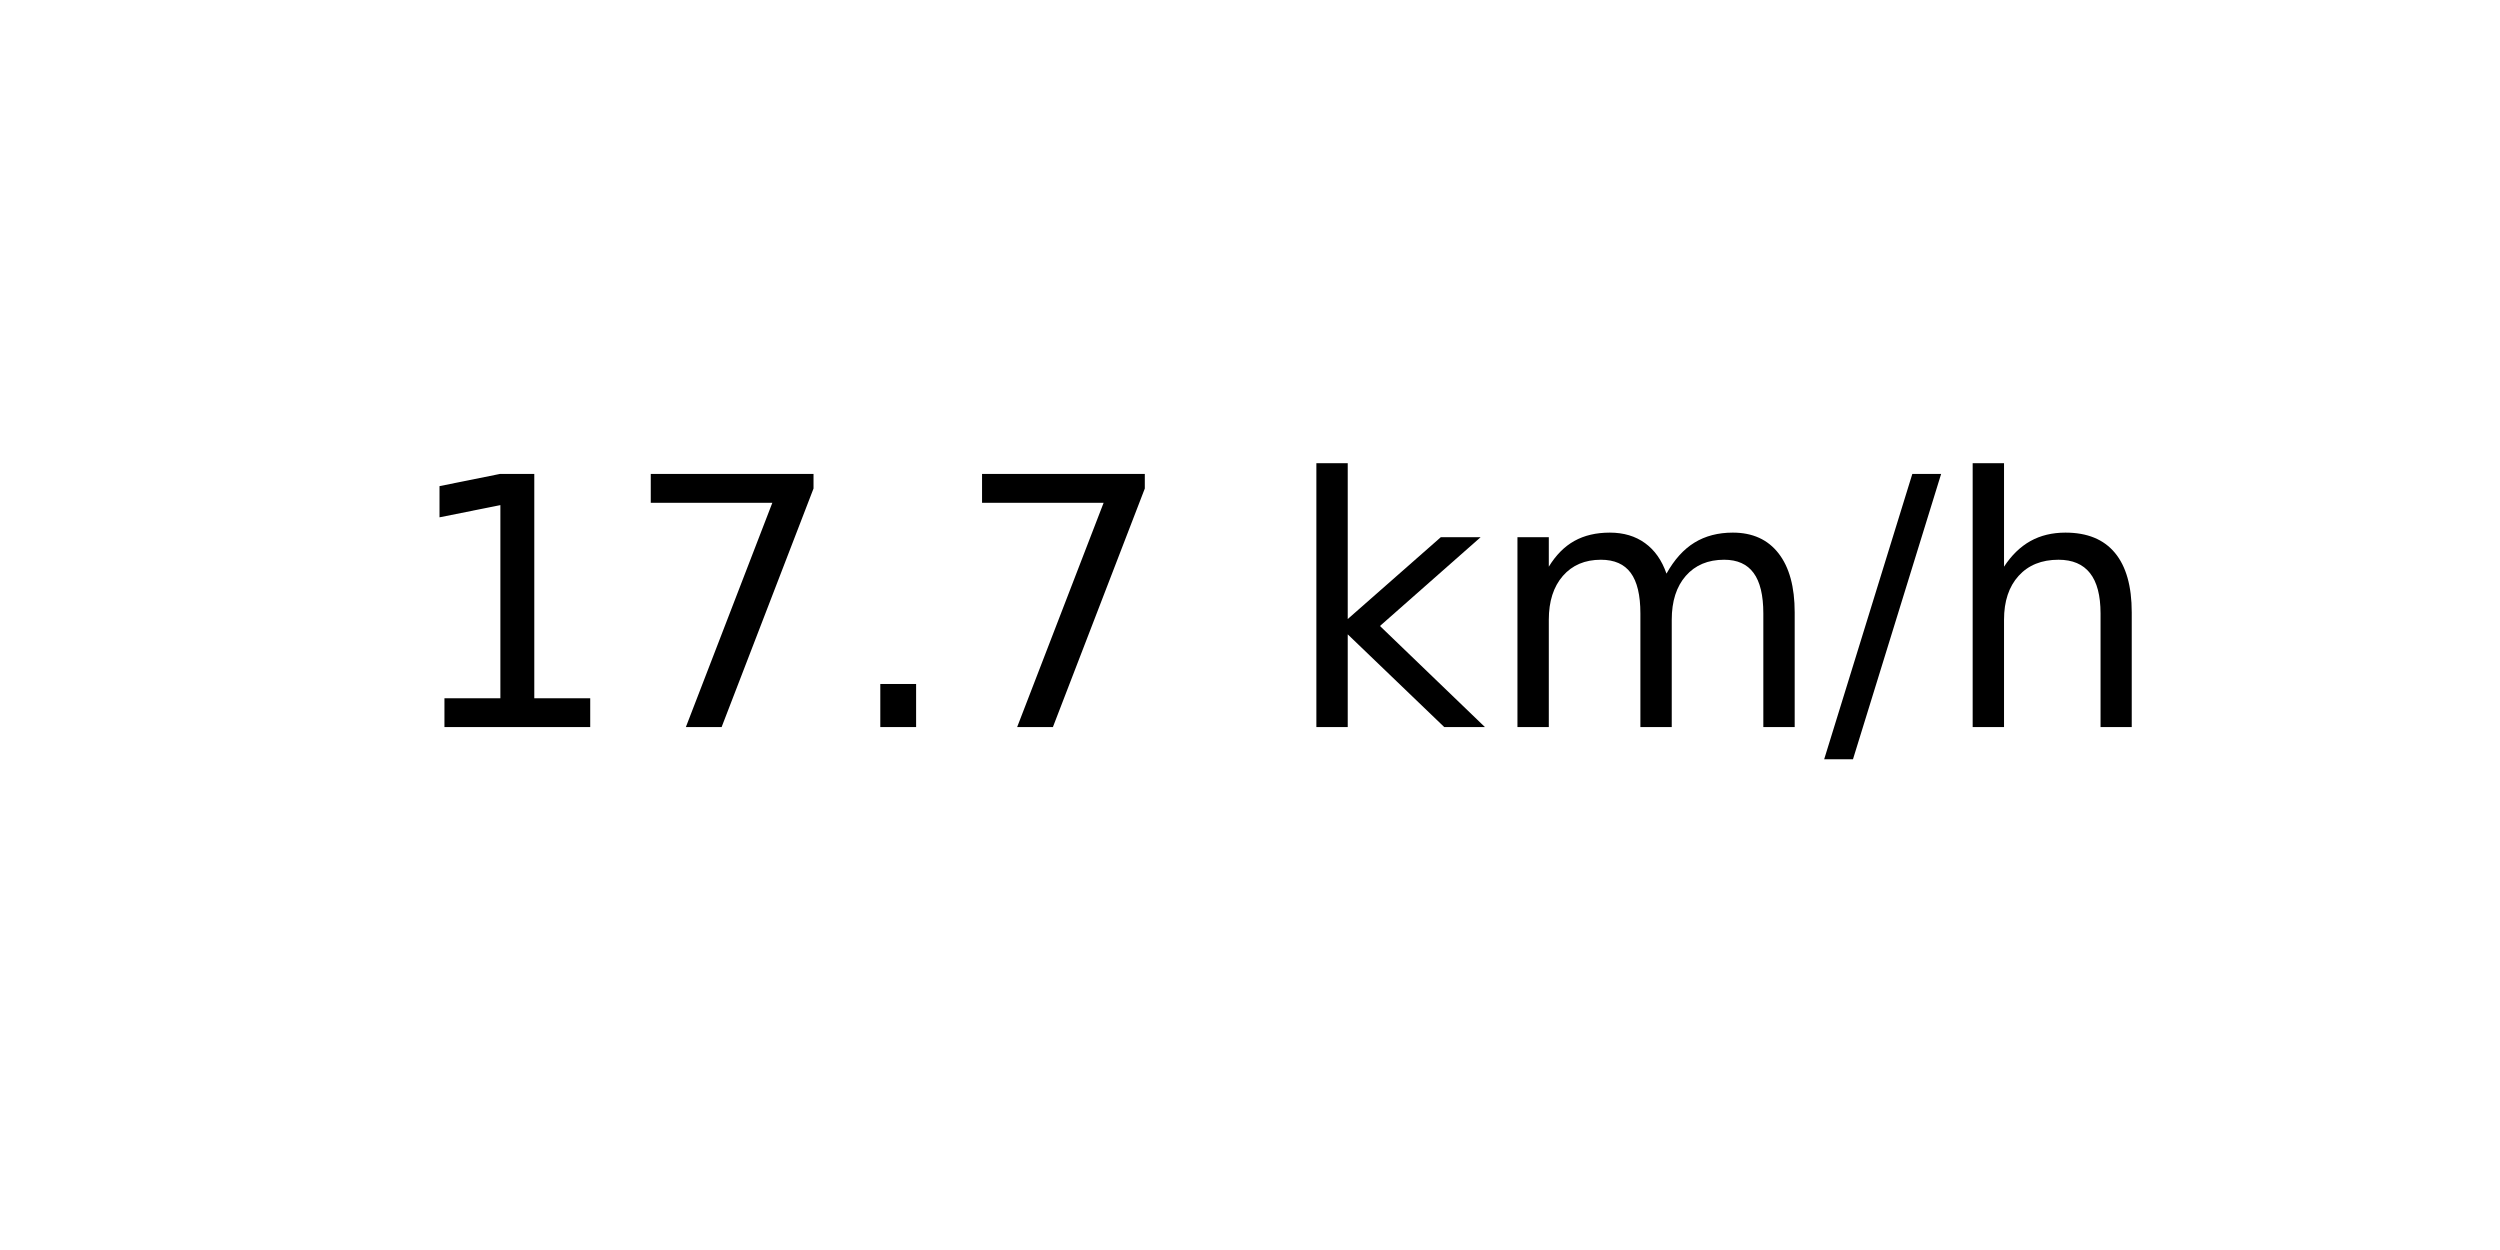
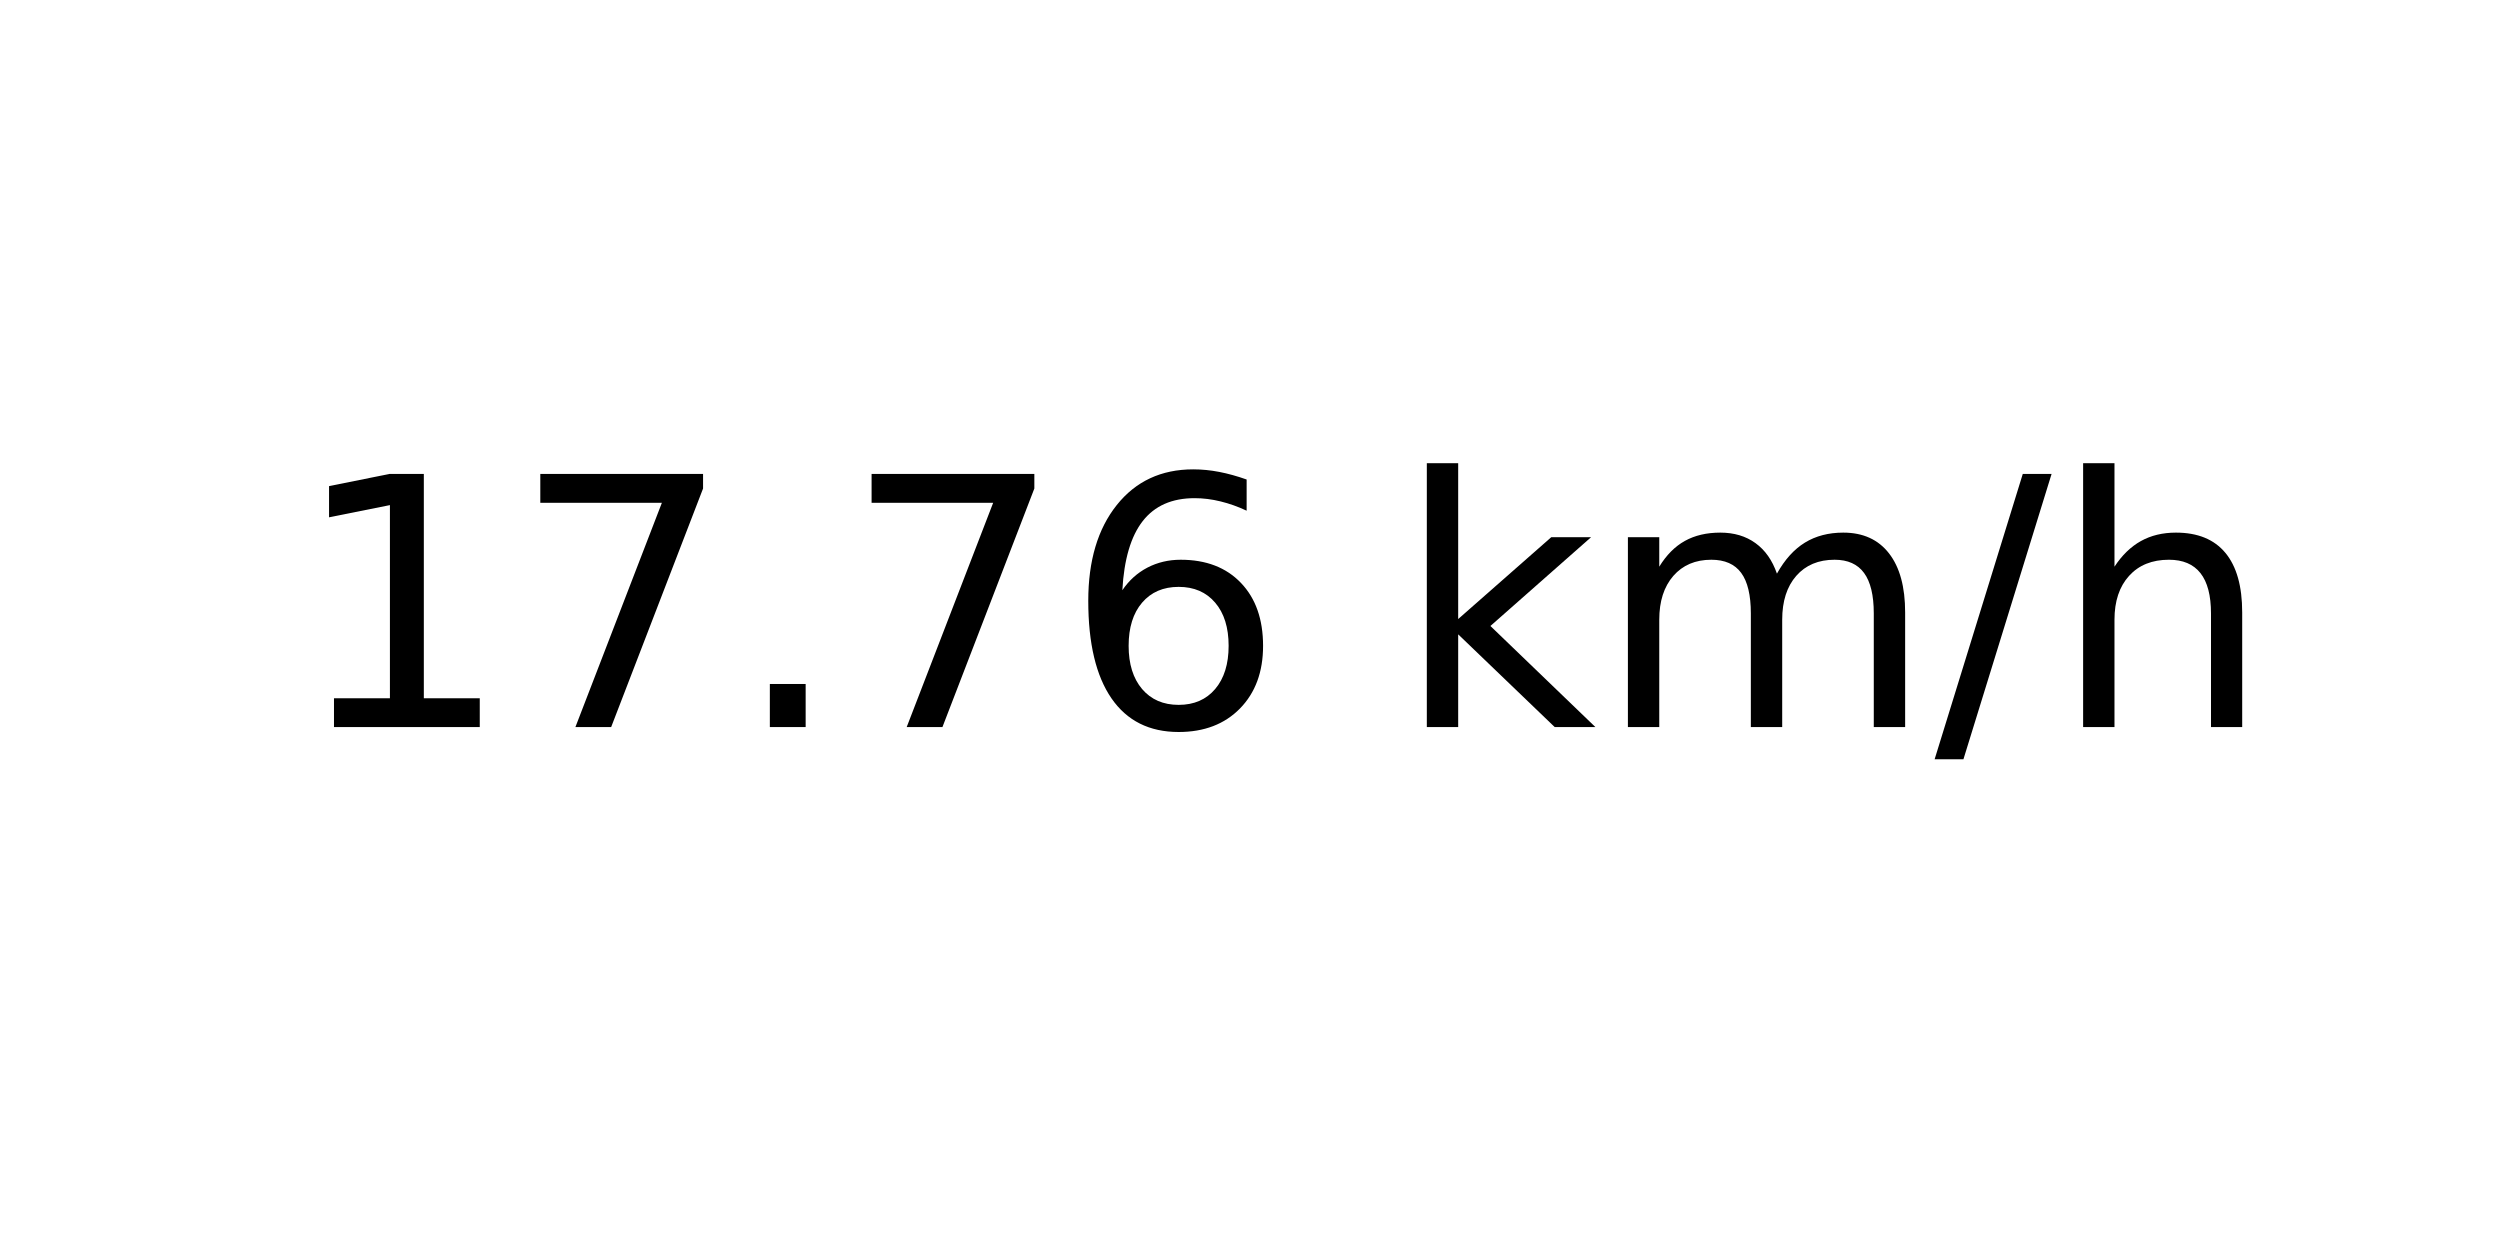
<svg xmlns="http://www.w3.org/2000/svg" xmlns:xlink="http://www.w3.org/1999/xlink" width="72pt" height="36pt" viewBox="0 0 72 36" version="1.1">
  <defs>
    <style type="text/css">*{stroke-linejoin: round; stroke-linecap: butt}</style>
  </defs>
  <g id="figure_1">
    <g id="axes_1">
      <g id="text_1">
-         <g transform="translate(11.55937 20.93937) scale(0.1 -0.1)">
+         <g transform="translate(8.378125 20.93937) scale(0.1 -0.1)">
          <defs>
            <path id="DejaVuSans-31" d="M 794 531  L 1825 531  L 1825 4091  L 703 3866  L 703 4441  L 1819 4666  L 2450 4666  L 2450 531  L 3481 531  L 3481 0  L 794 0  L 794 531  z " transform="scale(0.015625)" />
            <path id="DejaVuSans-37" d="M 525 4666  L 3525 4666  L 3525 4397  L 1831 0  L 1172 0  L 2766 4134  L 525 4134  L 525 4666  z " transform="scale(0.015625)" />
            <path id="DejaVuSans-2e" d="M 684 794  L 1344 794  L 1344 0  L 684 0  L 684 794  z " transform="scale(0.015625)" />
+             <path id="DejaVuSans-36" d="M 2113 2584  Q 1688 2584 1439 2293  Q 1191 2003 1191 1497  Q 1191 994 1439 701  Q 1688 409 2113 409  Q 2538 409 2786 701  Q 3034 994 3034 1497  Q 3034 2003 2786 2293  Q 2538 2584 2113 2584  z M 3366 4563  L 3366 3988  Q 3128 4100 2886 4159  Q 2644 4219 2406 4219  Q 1781 4219 1451 3797  Q 1122 3375 1075 2522  Q 1259 2794 1537 2939  Q 1816 3084 2150 3084  Q 2853 3084 3261 2657  Q 3669 2231 3669 1497  Q 3669 778 3244 343  Q 2819 -91 2113 -91  Q 1303 -91 875 529  Q 447 1150 447 2328  Q 447 3434 972 4092  Q 1497 4750 2381 4750  Q 2619 4750 2861 4703  Q 3103 4656 3366 4563  z " transform="scale(0.015625)" />
            <path id="DejaVuSans-20" transform="scale(0.015625)" />
            <path id="DejaVuSans-6b" d="M 581 4863  L 1159 4863  L 1159 1991  L 2875 3500  L 3609 3500  L 1753 1863  L 3688 0  L 2938 0  L 1159 1709  L 1159 0  L 581 0  L 581 4863  z " transform="scale(0.015625)" />
            <path id="DejaVuSans-6d" d="M 3328 2828  Q 3544 3216 3844 3400  Q 4144 3584 4550 3584  Q 5097 3584 5394 3201  Q 5691 2819 5691 2113  L 5691 0  L 5113 0  L 5113 2094  Q 5113 2597 4934 2840  Q 4756 3084 4391 3084  Q 3944 3084 3684 2787  Q 3425 2491 3425 1978  L 3425 0  L 2847 0  L 2847 2094  Q 2847 2600 2669 2842  Q 2491 3084 2119 3084  Q 1678 3084 1418 2786  Q 1159 2488 1159 1978  L 1159 0  L 581 0  L 581 3500  L 1159 3500  L 1159 2956  Q 1356 3278 1631 3431  Q 1906 3584 2284 3584  Q 2666 3584 2933 3390  Q 3200 3197 3328 2828  z " transform="scale(0.015625)" />
            <path id="DejaVuSans-2f" d="M 1625 4666  L 2156 4666  L 531 -594  L 0 -594  L 1625 4666  z " transform="scale(0.015625)" />
            <path id="DejaVuSans-68" d="M 3513 2113  L 3513 0  L 2938 0  L 2938 2094  Q 2938 2591 2744 2837  Q 2550 3084 2163 3084  Q 1697 3084 1428 2787  Q 1159 2491 1159 1978  L 1159 0  L 581 0  L 581 4863  L 1159 4863  L 1159 2956  Q 1366 3272 1645 3428  Q 1925 3584 2291 3584  Q 2894 3584 3203 3211  Q 3513 2838 3513 2113  z " transform="scale(0.015625)" />
          </defs>
          <use xlink:href="#DejaVuSans-31" />
          <use xlink:href="#DejaVuSans-37" x="63.623" />
          <use xlink:href="#DejaVuSans-2e" x="127.246" />
          <use xlink:href="#DejaVuSans-37" x="159.033" />
-           <use xlink:href="#DejaVuSans-20" x="222.656" />
-           <use xlink:href="#DejaVuSans-6b" x="254.443" />
-           <use xlink:href="#DejaVuSans-6d" x="312.354" />
-           <use xlink:href="#DejaVuSans-2f" x="409.766" />
-           <use xlink:href="#DejaVuSans-68" x="443.457" />
+           <use xlink:href="#DejaVuSans-36" x="222.656" />
+           <use xlink:href="#DejaVuSans-20" x="286.279" />
+           <use xlink:href="#DejaVuSans-6b" x="318.066" />
+           <use xlink:href="#DejaVuSans-6d" x="375.977" />
+           <use xlink:href="#DejaVuSans-2f" x="473.389" />
+           <use xlink:href="#DejaVuSans-68" x="507.08" />
        </g>
      </g>
    </g>
  </g>
</svg>
